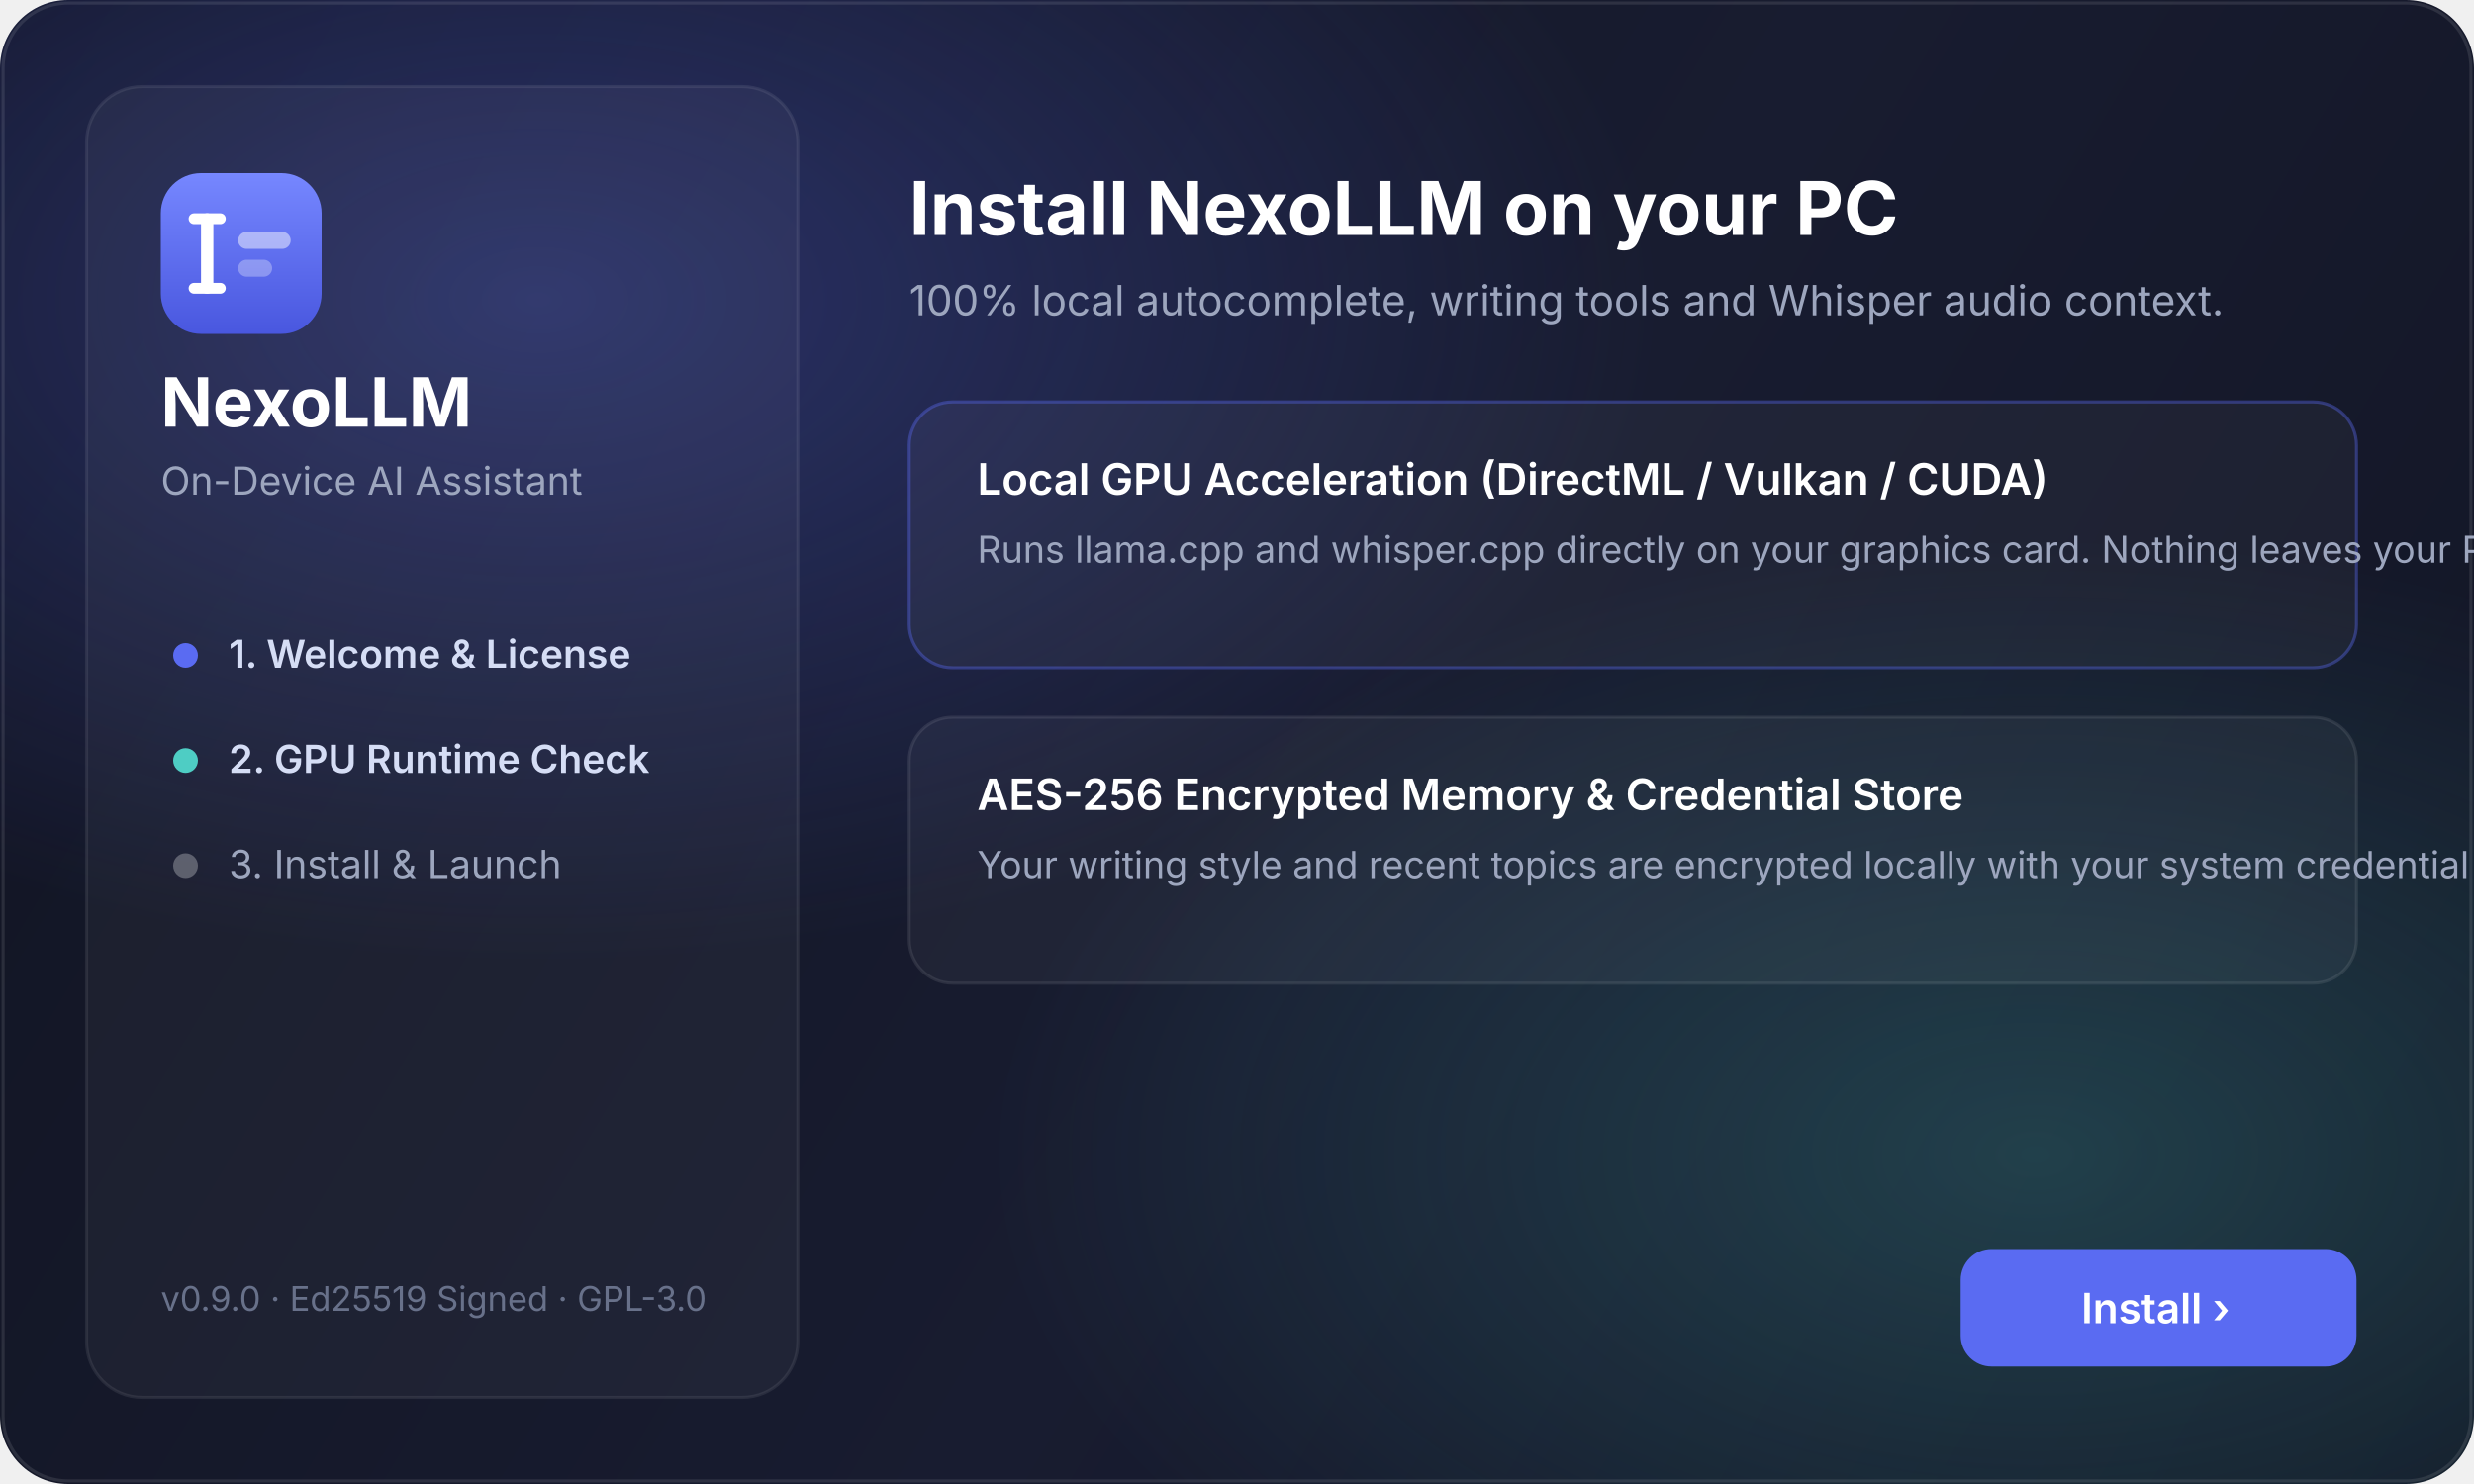
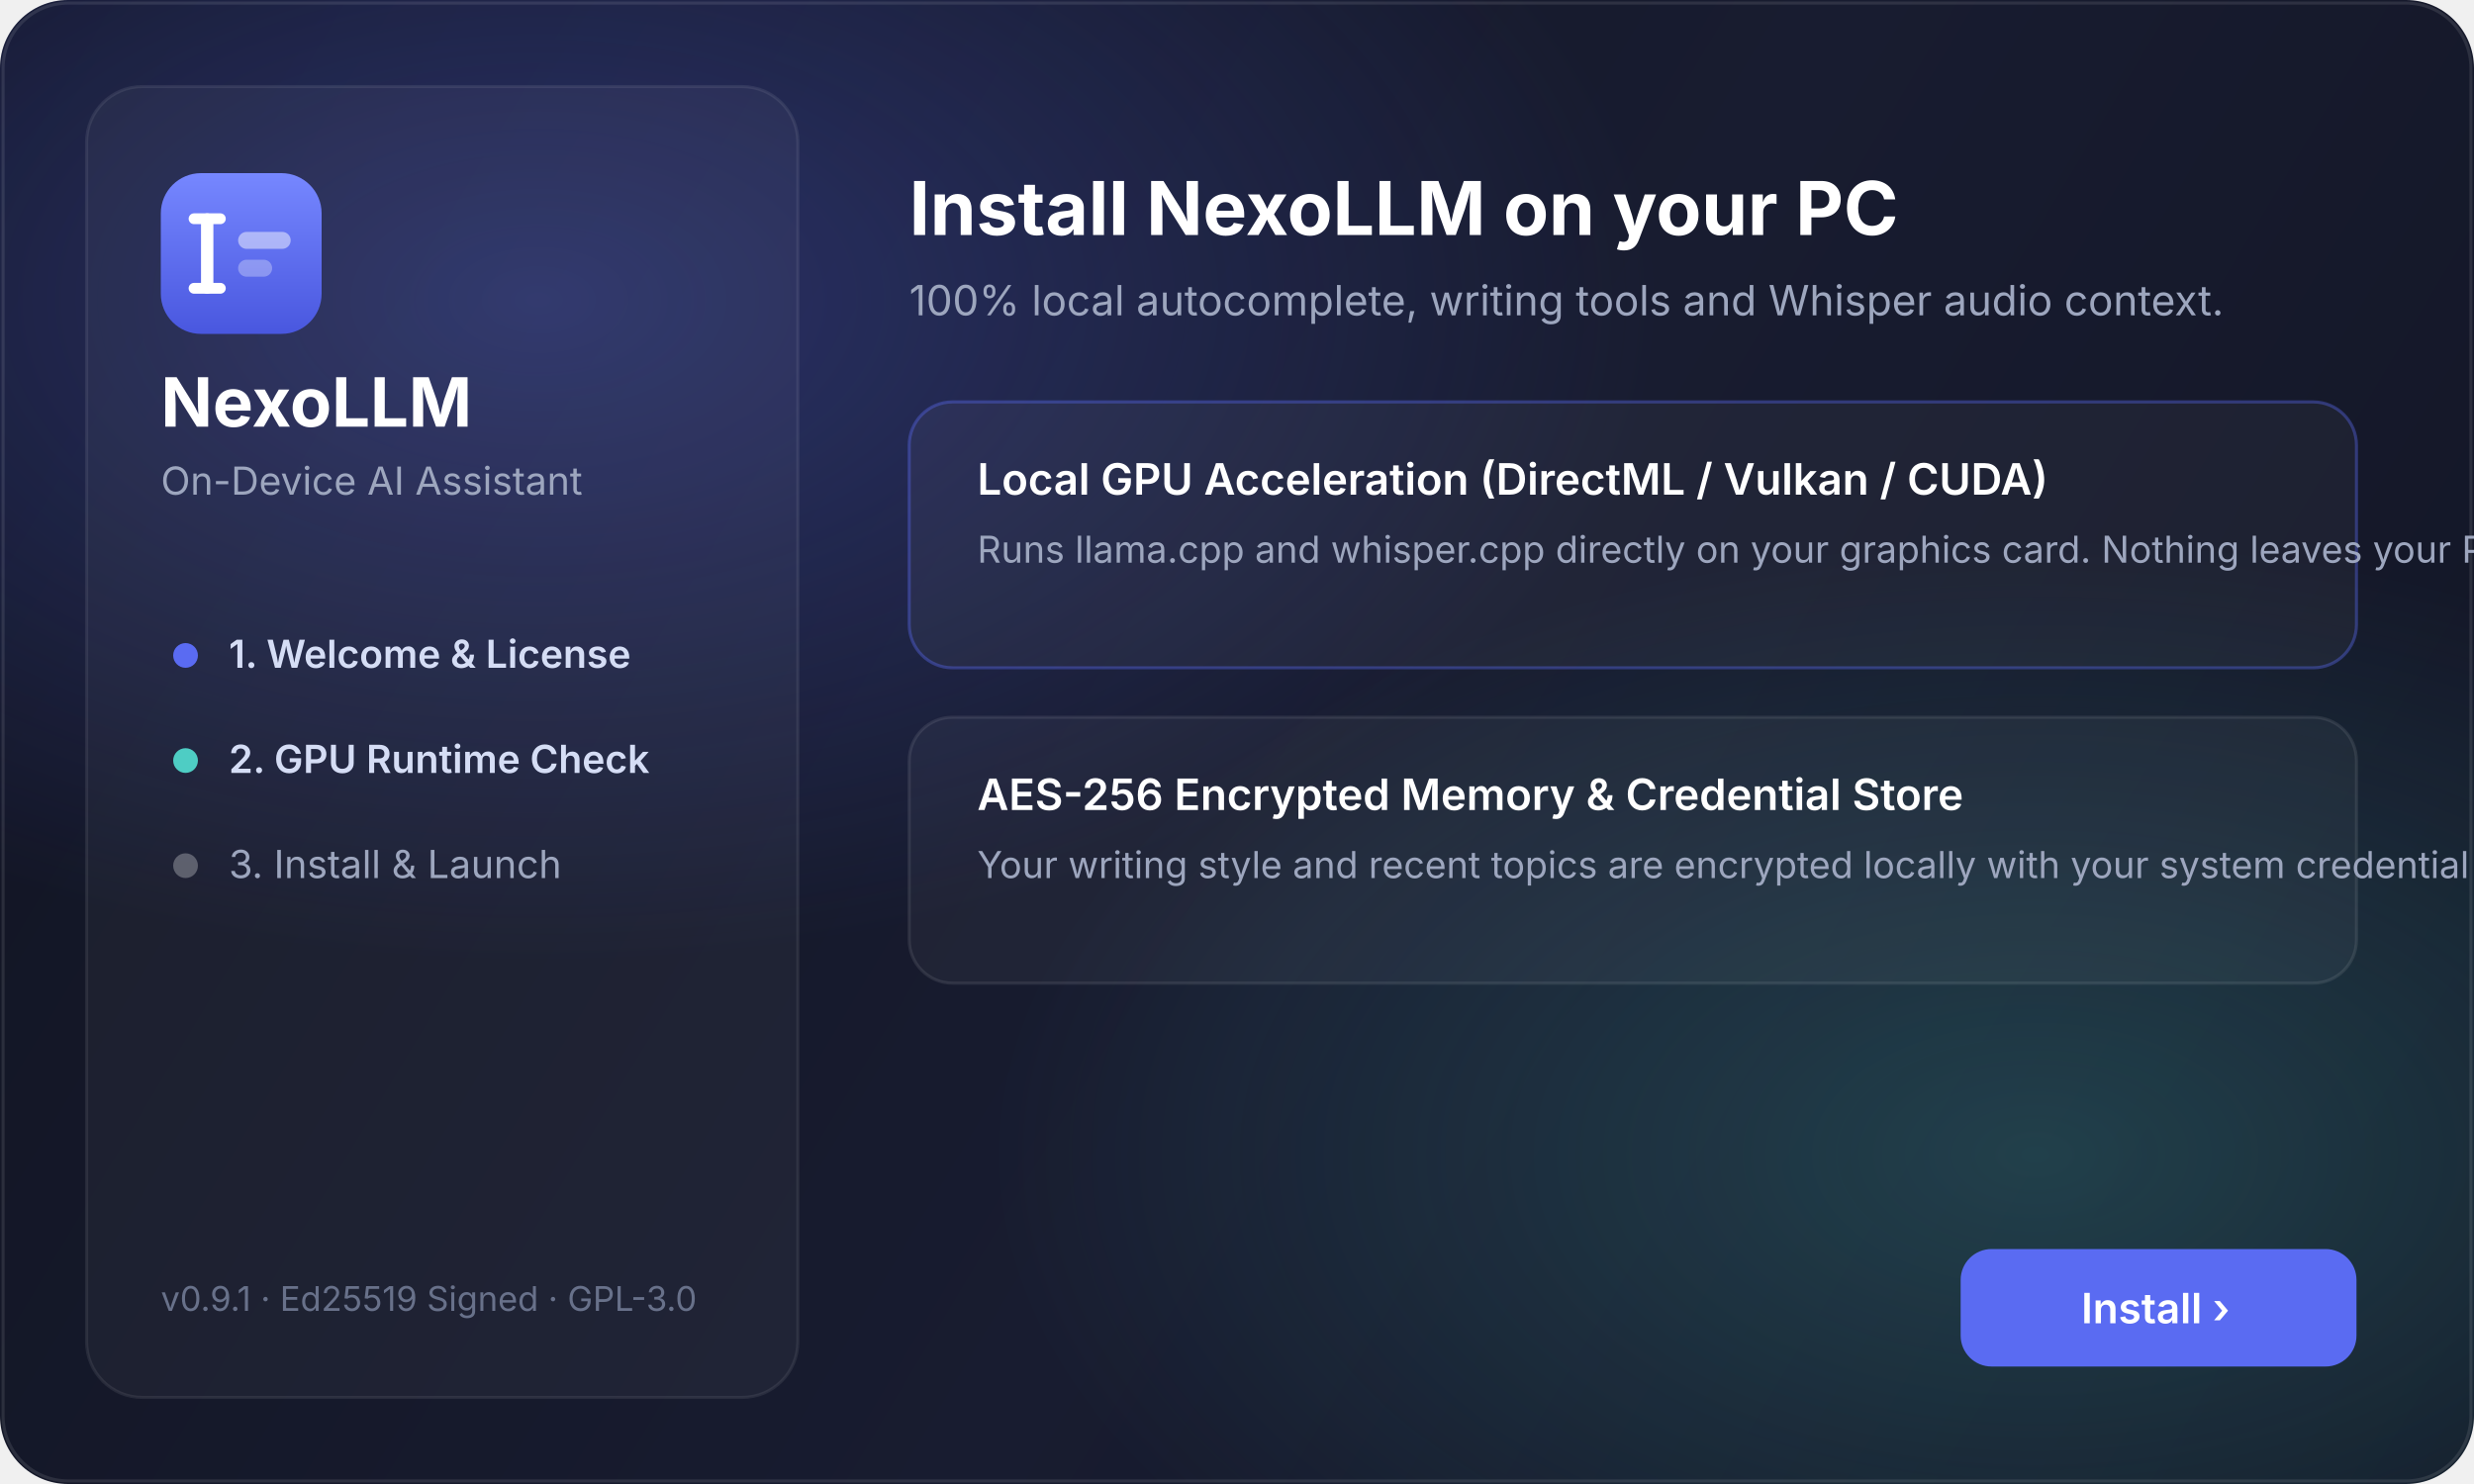
<svg xmlns="http://www.w3.org/2000/svg" width="800" height="480" viewBox="0 0 800 480" fill="none">
  <defs>
    <linearGradient id="bg" x1="0" y1="0" x2="800" y2="480" gradientUnits="userSpaceOnUse">
      <stop offset="0%" stop-color="#111422" />
      <stop offset="55%" stop-color="#181C30" />
      <stop offset="100%" stop-color="#121524" />
    </linearGradient>
    <radialGradient id="glow1" cx="0.22" cy="0.2" r="0.45">
      <stop offset="0%" stop-color="#5A6BF2" stop-opacity="0.32" />
      <stop offset="100%" stop-color="#5A6BF2" stop-opacity="0" />
    </radialGradient>
    <radialGradient id="glow2" cx="0.82" cy="0.78" r="0.42">
      <stop offset="0%" stop-color="#4ECDC4" stop-opacity="0.22" />
      <stop offset="100%" stop-color="#4ECDC4" stop-opacity="0" />
    </radialGradient>
    <linearGradient id="orb" x1="0" y1="0" x2="0" y2="1">
      <stop offset="0%" stop-color="#7687FF" />
      <stop offset="100%" stop-color="#4957DF" />
    </linearGradient>
  </defs>
  <rect width="800" height="480" rx="22" fill="url(#bg)" />
  <rect width="800" height="480" rx="22" fill="url(#glow1)" />
  <rect width="800" height="480" rx="22" fill="url(#glow2)" />
  <rect x="1" y="1" width="798" height="478" rx="21" stroke="white" stroke-opacity="0.1" />
  <rect x="28" y="28" width="230" height="424" rx="18" fill="white" fill-opacity="0.04" stroke="white" stroke-opacity="0.08" />
  <rect x="52" y="56" width="52" height="52" rx="13" fill="url(#orb)" />
  <rect x="65" y="69" width="4" height="26" rx="2" fill="white" />
  <rect x="61" y="69" width="12" height="3.5" rx="1.75" fill="white" />
  <rect x="61" y="91.5" width="12" height="3.5" rx="1.75" fill="white" />
  <rect x="77" y="75" width="17" height="5.5" rx="2.75" fill="white" fill-opacity="0.48" />
  <rect x="77" y="84" width="11" height="5.5" rx="2.75" fill="white" fill-opacity="0.3" />
  <text x="52" y="138" fill="white" font-family="Segoe UI Variable, Inter, sans-serif" font-size="22" font-weight="700">NexoLLM</text>
  <text x="52" y="160" fill="#9DA6BE" font-family="Segoe UI Variable, Inter, sans-serif" font-size="12.5">On-Device AI Assistant</text>
  <circle cx="60" cy="212" r="4" fill="#5A6BF2" />
  <text x="74" y="216" fill="#D5DDF5" font-family="Segoe UI Variable, Inter, sans-serif" font-size="12.5" font-weight="600">1. Welcome &amp; License</text>
  <circle cx="60" cy="246" r="4" fill="#4ECDC4" />
  <text x="74" y="250" fill="#D5DDF5" font-family="Segoe UI Variable, Inter, sans-serif" font-size="12.5" font-weight="600">2. GPU Runtime Check</text>
  <circle cx="60" cy="280" r="4" fill="white" fill-opacity="0.28" />
  <text x="74" y="284" fill="#9DA6BE" font-family="Segoe UI Variable, Inter, sans-serif" font-size="12.5">3. Install &amp; Launch</text>
-   <text x="52" y="424" fill="#68718A" font-family="Segoe UI Variable, Inter, sans-serif" font-size="11">v0.9.0 · Ed25519 Signed · GPL-3.0</text>
+   <text x="52" y="424" fill="#68718A" font-family="Segoe UI Variable, Inter, sans-serif" font-size="11">v0.9.1 · Ed25519 Signed · GPL-3.0</text>
  <text x="294" y="76" fill="white" font-family="Segoe UI Variable, Inter, sans-serif" font-size="24" font-weight="700">Install NexoLLM on your PC</text>
  <text x="294" y="102" fill="#9DA6BE" font-family="Segoe UI Variable, Inter, sans-serif" font-size="13.5">100% local autocomplete, writing tools and Whisper audio context.</text>
  <rect x="294" y="130" width="468" height="86" rx="14" fill="white" fill-opacity="0.04" stroke="#5A6BF2" stroke-opacity="0.38" />
  <text x="316" y="160" fill="white" font-family="Segoe UI Variable, Inter, sans-serif" font-size="14" font-weight="600">Local GPU Acceleration (DirectML / Vulkan / CUDA)</text>
  <text x="316" y="182" fill="#9DA6BE" font-family="Segoe UI Variable, Inter, sans-serif" font-size="12">Runs llama.cpp and whisper.cpp directly on your graphics card. Nothing leaves your PC.</text>
  <rect x="294" y="232" width="468" height="86" rx="14" fill="white" fill-opacity="0.04" stroke="white" stroke-opacity="0.09" />
  <text x="316" y="262" fill="white" font-family="Segoe UI Variable, Inter, sans-serif" font-size="14" font-weight="600">AES-256 Encrypted Memory &amp; Credential Store</text>
  <text x="316" y="284" fill="#9DA6BE" font-family="Segoe UI Variable, Inter, sans-serif" font-size="12">Your writing style and recent topics are encrypted locally with your system credential store.</text>
  <rect x="634" y="404" width="128" height="38" rx="10" fill="#5A6BF2" />
  <text x="673" y="428" fill="white" font-family="Segoe UI Variable, Inter, sans-serif" font-size="13.5" font-weight="600">Install ›</text>
</svg>
